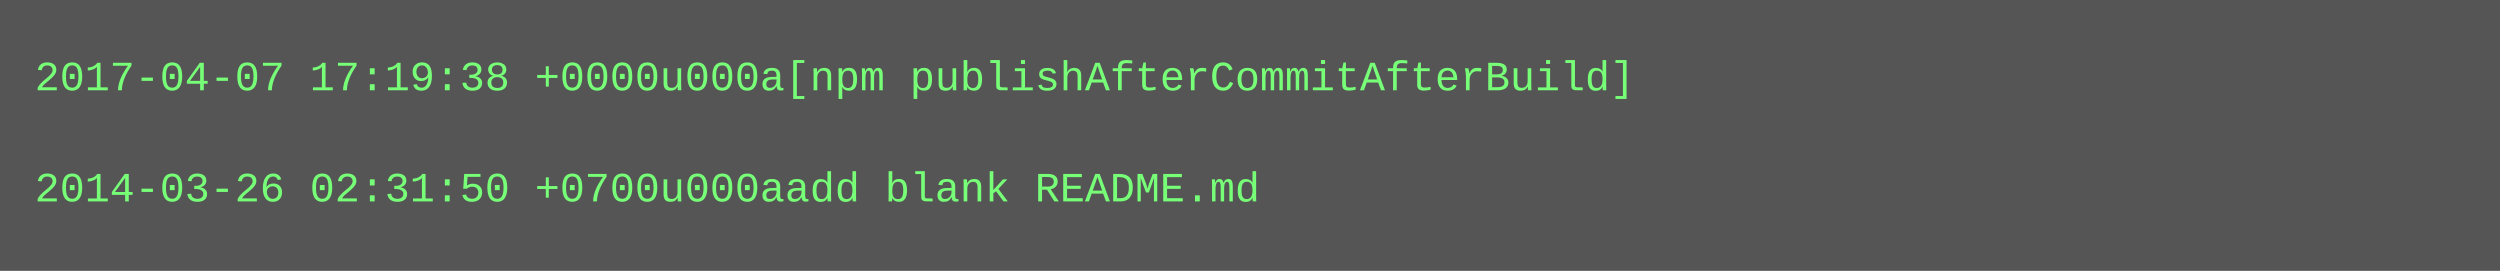
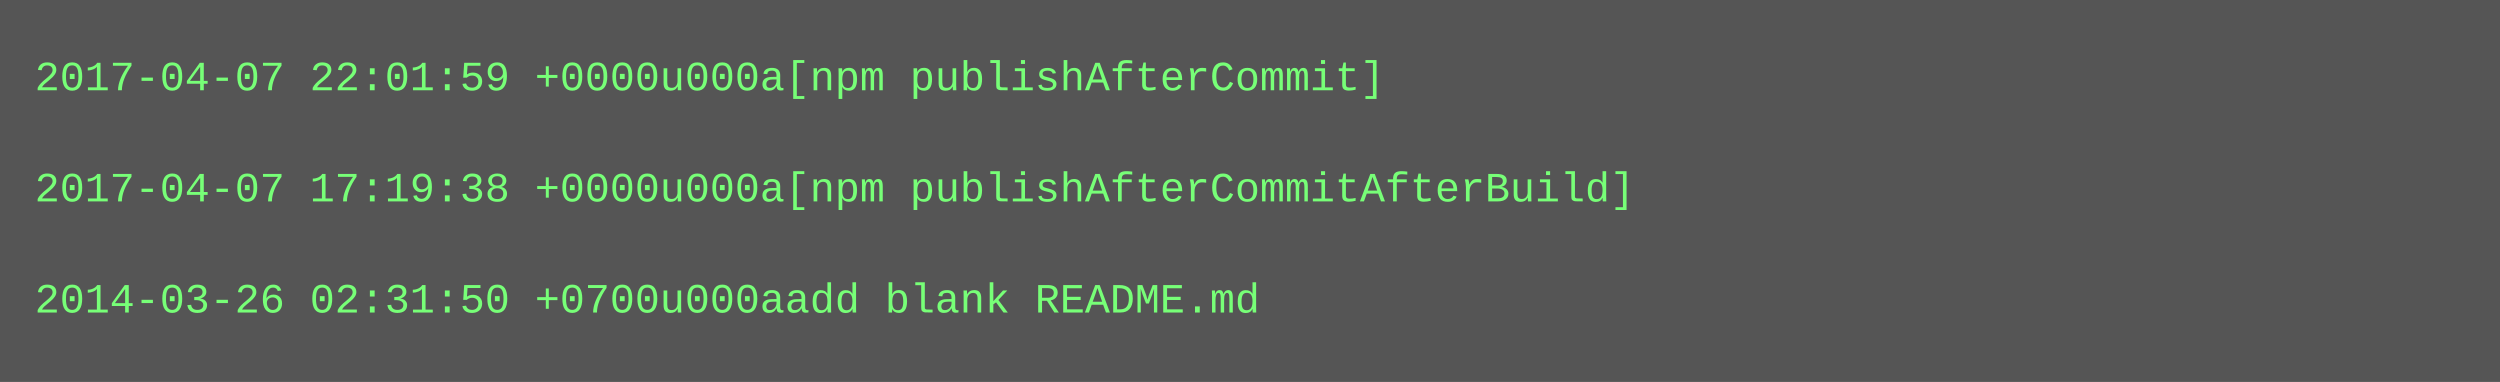
- <svg xmlns="http://www.w3.org/2000/svg" height="78" width="720">
-   <rect height="78" fill="#555" width="720" />
+ <svg xmlns="http://www.w3.org/2000/svg" height="110" width="720">
+   <rect height="110" fill="#555" width="720" />
  <text fill="#7f7" font-family="Courier New" font-size="12" xml:space="preserve">
-     <tspan x="10" y="26">2017-04-07 17:19:38 +0000u000a[npm publishAfterCommitAfterBuild]</tspan>
+     <tspan x="10" y="26">2017-04-07 22:01:59 +0000u000a[npm publishAfterCommit]</tspan>
    <tspan x="10" y="42" />
-     <tspan x="10" y="58">2014-03-26 02:31:50 +0700u000aadd blank README.md</tspan>
+     <tspan x="10" y="58">2017-04-07 17:19:38 +0000u000a[npm publishAfterCommitAfterBuild]</tspan>
+     <tspan x="10" y="74" />
+     <tspan x="10" y="90">2014-03-26 02:31:50 +0700u000aadd blank README.md</tspan>
  </text>
</svg>
